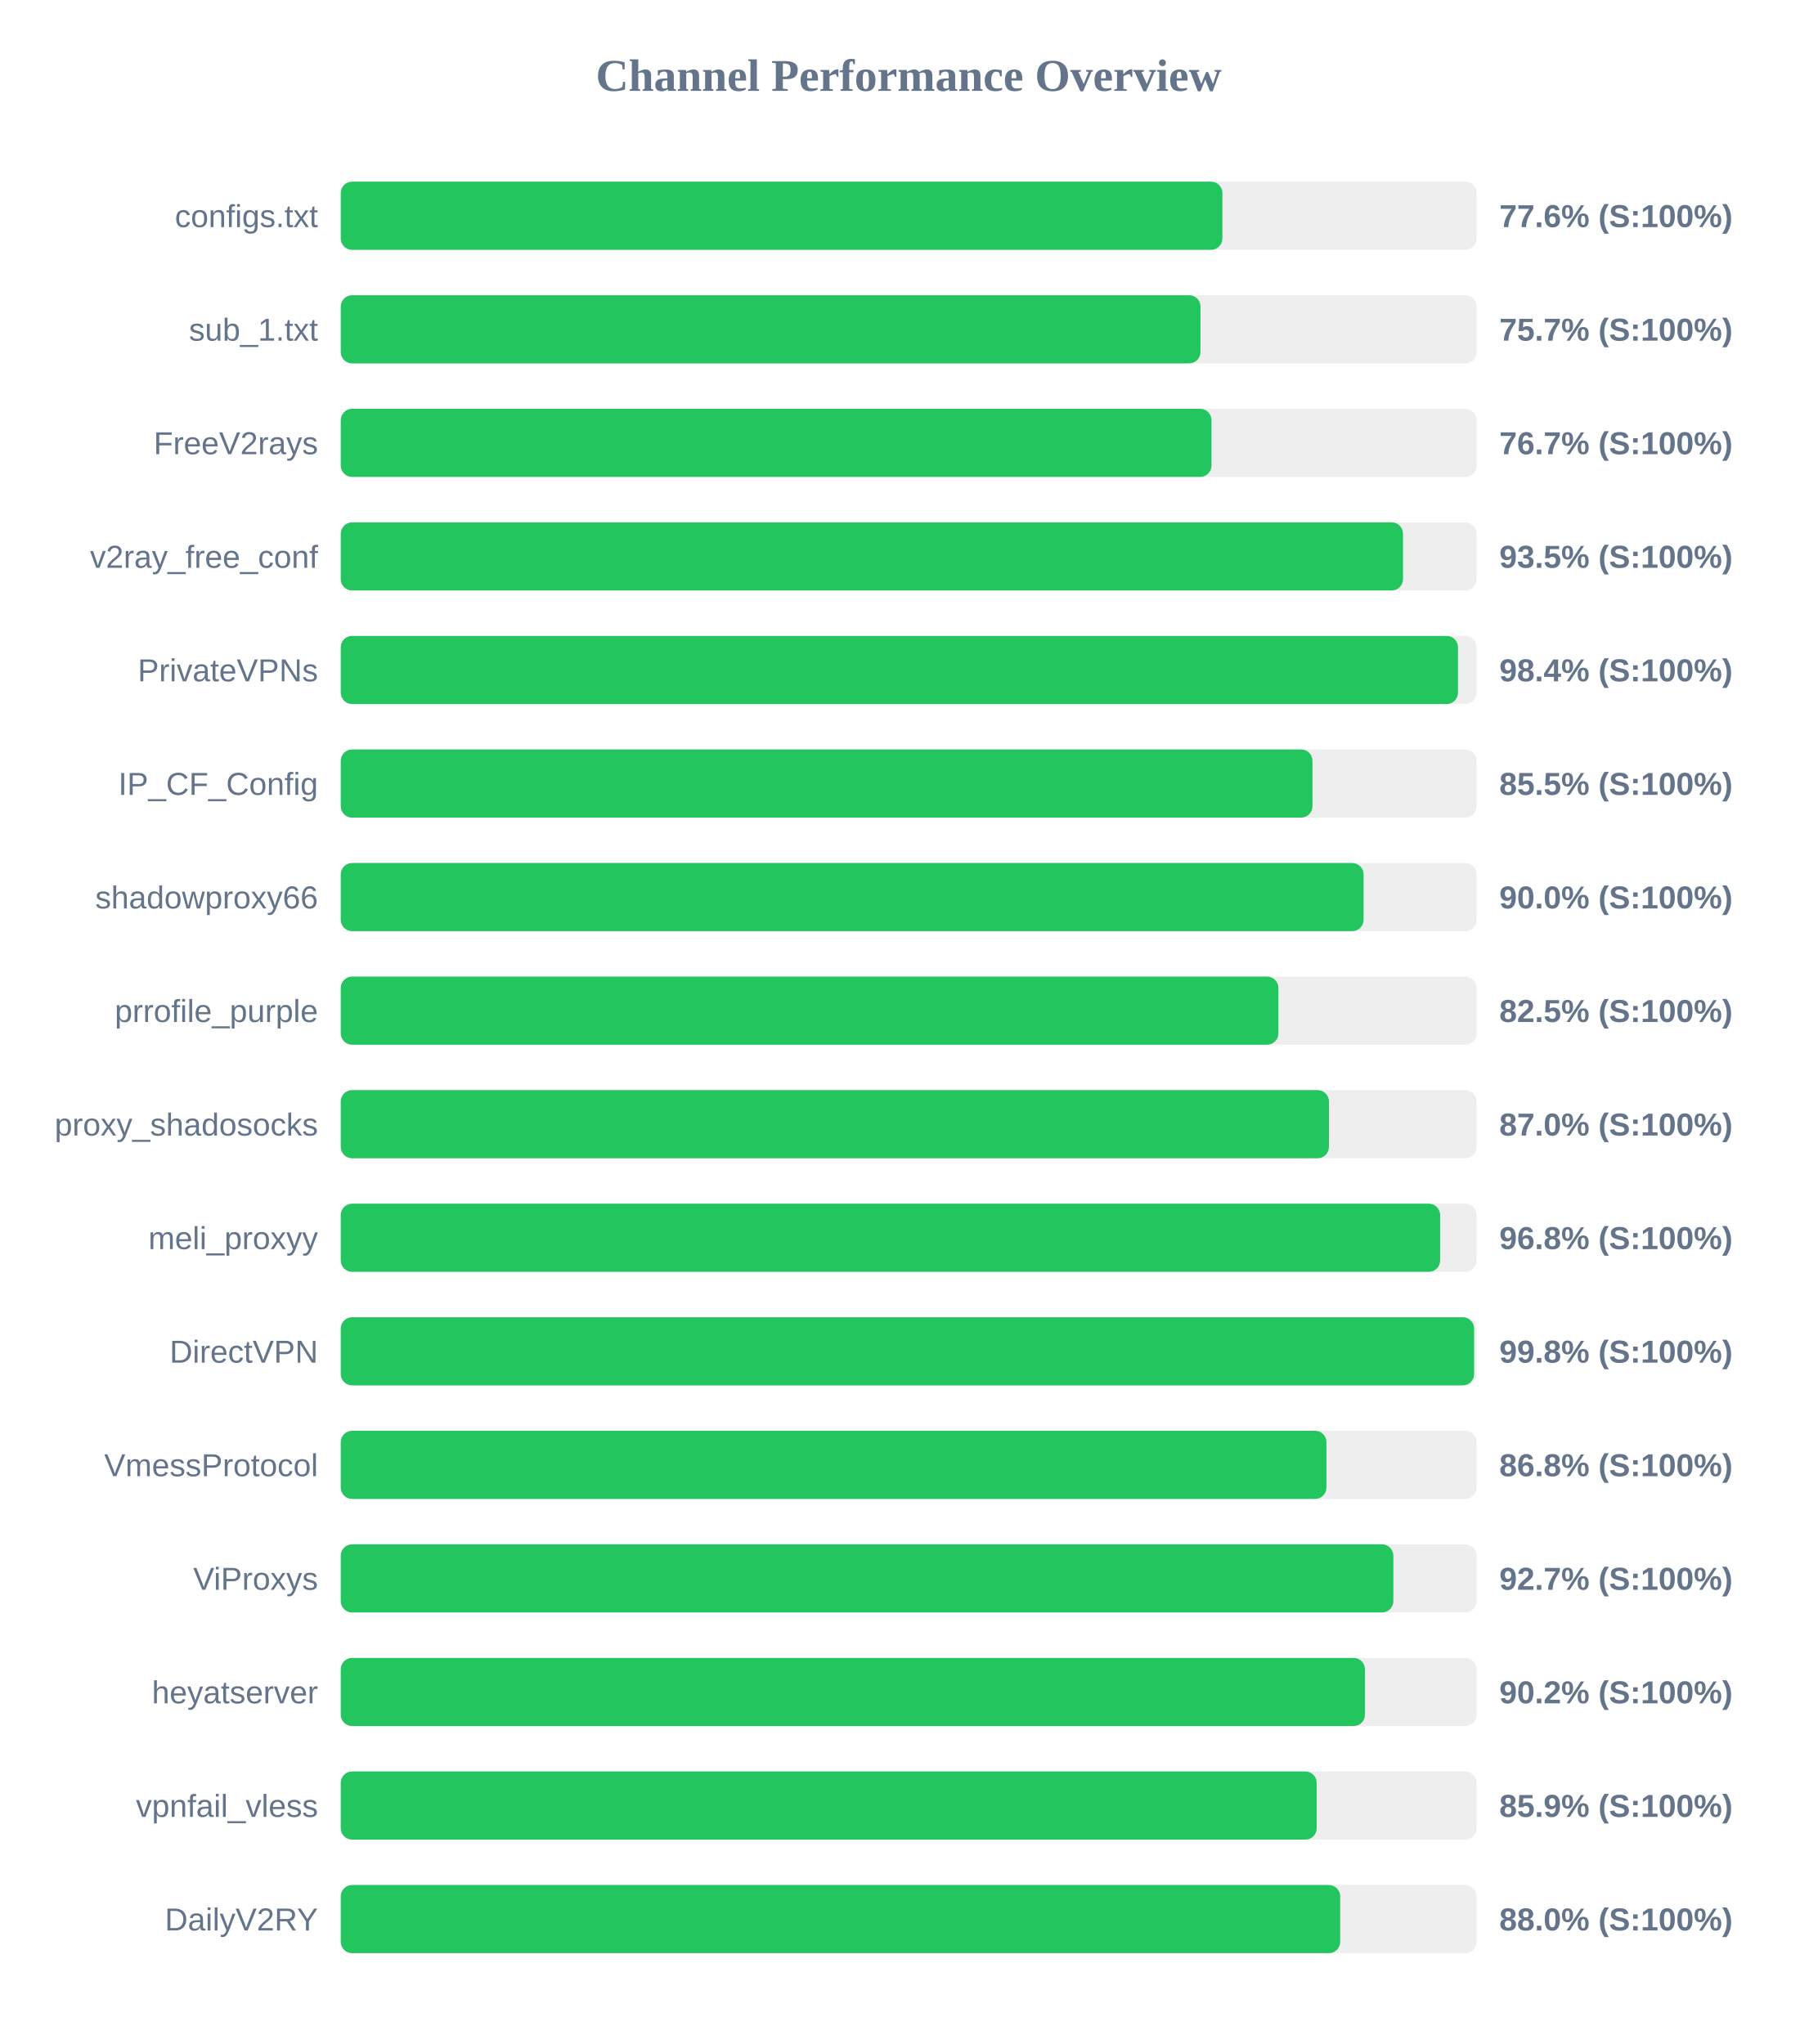
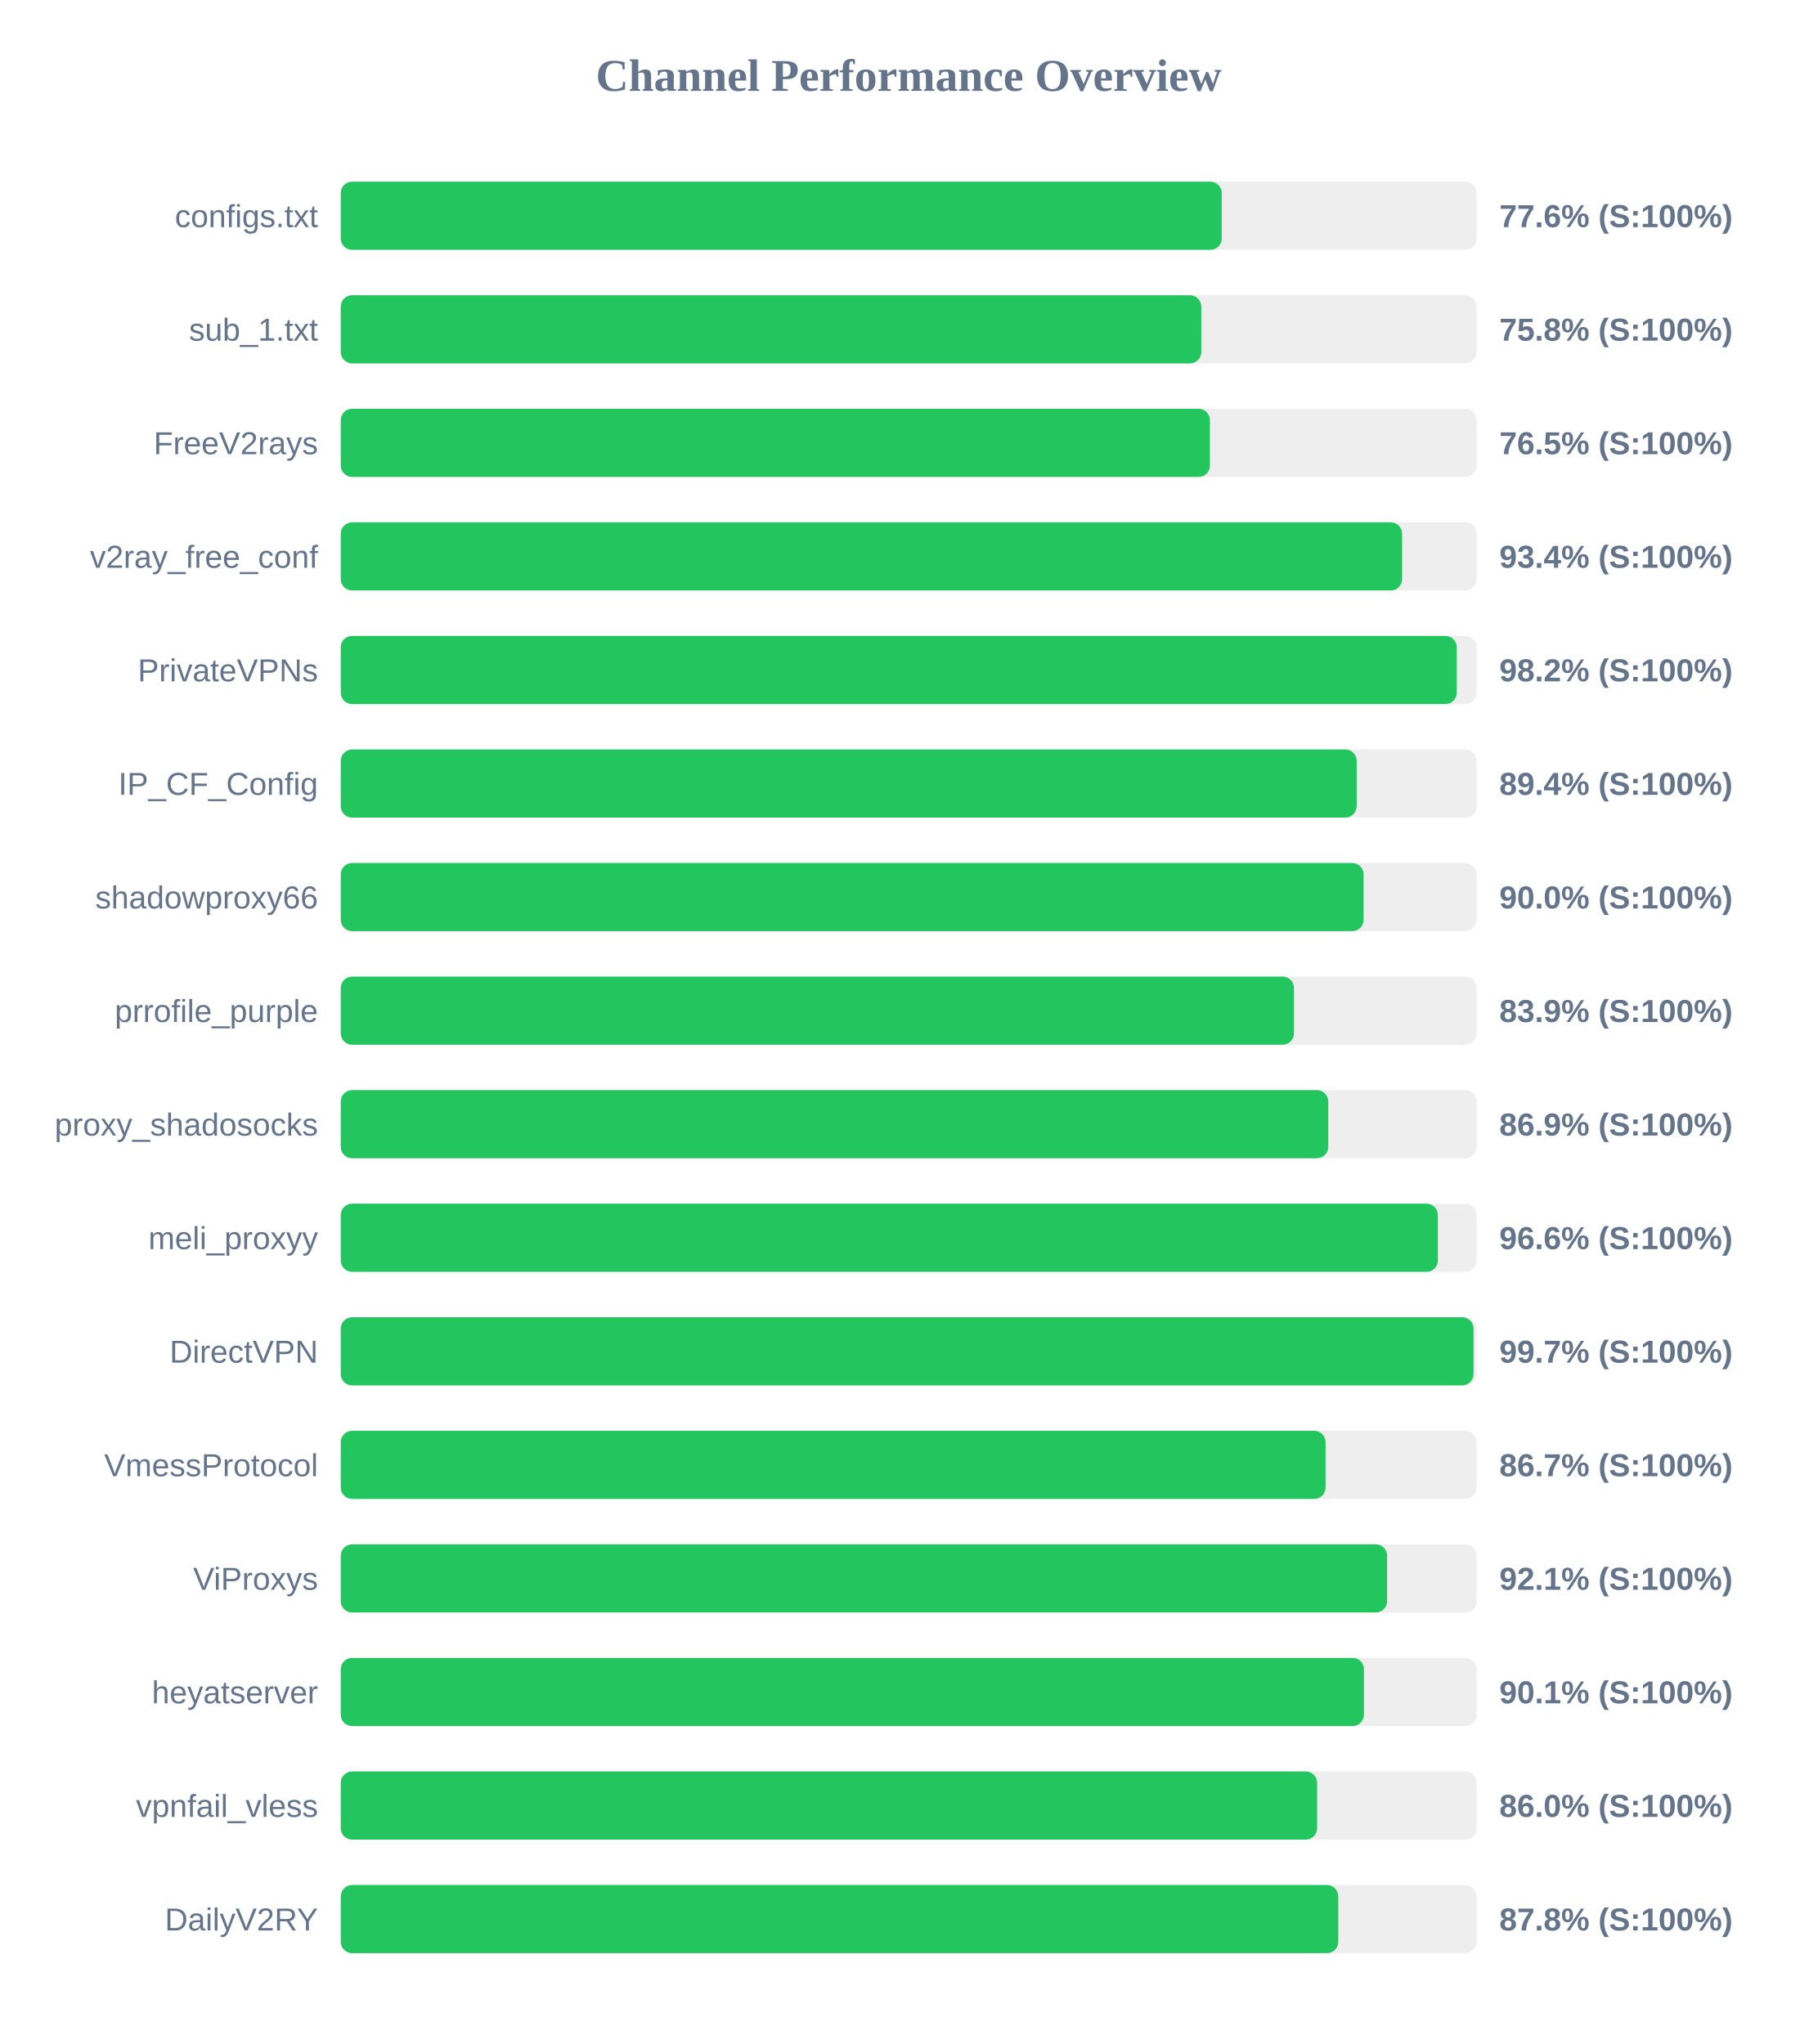
<svg xmlns="http://www.w3.org/2000/svg" width="800" height="900" version="1.1">
  <style>
        .row { font: 14px Arial; fill: #64748b; }
        .score { font: bold 14px Arial; fill: #64748b; }
    </style>
  <text x="400" y="40" text-anchor="middle" font-size="20px" font-weight="bold" fill="#64748b">Channel Performance Overview</text>
  <rect x="150" y="80" width="500" height="30" fill="#eee" rx="5" />
-   <rect x="150" y="80" width="388.1" height="30" fill="#22c55e" rx="5" />
+   <rect x="150" y="80" width="387.8" height="30" fill="#22c55e" rx="5" />
  <text x="140" y="100" text-anchor="end" class="row">configs.txt</text>
  <text x="660" y="100" text-anchor="start" class="score">77.6% (S:100%)</text>
  <rect x="150" y="130" width="500" height="30" fill="#eee" rx="5" />
-   <rect x="150" y="130" width="378.45" height="30" fill="#22c55e" rx="5" />
+   <rect x="150" y="130" width="378.8" height="30" fill="#22c55e" rx="5" />
  <text x="140" y="150" text-anchor="end" class="row">sub_1.txt</text>
-   <text x="660" y="150" text-anchor="start" class="score">75.7% (S:100%)</text>
+   <text x="660" y="150" text-anchor="start" class="score">75.8% (S:100%)</text>
  <rect x="150" y="180" width="500" height="30" fill="#eee" rx="5" />
-   <rect x="150" y="180" width="383.3" height="30" fill="#22c55e" rx="5" />
+   <rect x="150" y="180" width="382.6" height="30" fill="#22c55e" rx="5" />
  <text x="140" y="200" text-anchor="end" class="row">FreeV2rays</text>
-   <text x="660" y="200" text-anchor="start" class="score">76.7% (S:100%)</text>
+   <text x="660" y="200" text-anchor="start" class="score">76.5% (S:100%)</text>
  <rect x="150" y="230" width="500" height="30" fill="#eee" rx="5" />
-   <rect x="150" y="230" width="467.6" height="30" fill="#22c55e" rx="5" />
+   <rect x="150" y="230" width="467.2" height="30" fill="#22c55e" rx="5" />
  <text x="140" y="250" text-anchor="end" class="row">v2ray_free_conf</text>
-   <text x="660" y="250" text-anchor="start" class="score">93.5% (S:100%)</text>
+   <text x="660" y="250" text-anchor="start" class="score">93.4% (S:100%)</text>
  <rect x="150" y="280" width="500" height="30" fill="#eee" rx="5" />
-   <rect x="150" y="280" width="491.8" height="30" fill="#22c55e" rx="5" />
+   <rect x="150" y="280" width="491.25" height="30" fill="#22c55e" rx="5" />
  <text x="140" y="300" text-anchor="end" class="row">PrivateVPNs</text>
-   <text x="660" y="300" text-anchor="start" class="score">98.4% (S:100%)</text>
+   <text x="660" y="300" text-anchor="start" class="score">98.2% (S:100%)</text>
  <rect x="150" y="330" width="500" height="30" fill="#eee" rx="5" />
-   <rect x="150" y="330" width="427.75" height="30" fill="#22c55e" rx="5" />
+   <rect x="150" y="330" width="447.2" height="30" fill="#22c55e" rx="5" />
  <text x="140" y="350" text-anchor="end" class="row">IP_CF_Config</text>
-   <text x="660" y="350" text-anchor="start" class="score">85.5% (S:100%)</text>
+   <text x="660" y="350" text-anchor="start" class="score">89.4% (S:100%)</text>
  <rect x="150" y="380" width="500" height="30" fill="#eee" rx="5" />
  <rect x="150" y="380" width="450.25" height="30" fill="#22c55e" rx="5" />
  <text x="140" y="400" text-anchor="end" class="row">shadowproxy66</text>
  <text x="660" y="400" text-anchor="start" class="score">90.0% (S:100%)</text>
  <rect x="150" y="430" width="500" height="30" fill="#eee" rx="5" />
-   <rect x="150" y="430" width="412.75" height="30" fill="#22c55e" rx="5" />
+   <rect x="150" y="430" width="419.6" height="30" fill="#22c55e" rx="5" />
  <text x="140" y="450" text-anchor="end" class="row">prrofile_purple</text>
-   <text x="660" y="450" text-anchor="start" class="score">82.5% (S:100%)</text>
+   <text x="660" y="450" text-anchor="start" class="score">83.9% (S:100%)</text>
  <rect x="150" y="480" width="500" height="30" fill="#eee" rx="5" />
-   <rect x="150" y="480" width="435.0" height="30" fill="#22c55e" rx="5" />
+   <rect x="150" y="480" width="434.7" height="30" fill="#22c55e" rx="5" />
  <text x="140" y="500" text-anchor="end" class="row">proxy_shadosocks</text>
-   <text x="660" y="500" text-anchor="start" class="score">87.0% (S:100%)</text>
+   <text x="660" y="500" text-anchor="start" class="score">86.9% (S:100%)</text>
  <rect x="150" y="530" width="500" height="30" fill="#eee" rx="5" />
-   <rect x="150" y="530" width="483.95" height="30" fill="#22c55e" rx="5" />
+   <rect x="150" y="530" width="482.95" height="30" fill="#22c55e" rx="5" />
  <text x="140" y="550" text-anchor="end" class="row">meli_proxyy</text>
-   <text x="660" y="550" text-anchor="start" class="score">96.8% (S:100%)</text>
+   <text x="660" y="550" text-anchor="start" class="score">96.6% (S:100%)</text>
  <rect x="150" y="580" width="500" height="30" fill="#eee" rx="5" />
-   <rect x="150" y="580" width="498.9" height="30" fill="#22c55e" rx="5" />
+   <rect x="150" y="580" width="498.65" height="30" fill="#22c55e" rx="5" />
  <text x="140" y="600" text-anchor="end" class="row">DirectVPN</text>
-   <text x="660" y="600" text-anchor="start" class="score">99.8% (S:100%)</text>
+   <text x="660" y="600" text-anchor="start" class="score">99.7% (S:100%)</text>
  <rect x="150" y="630" width="500" height="30" fill="#eee" rx="5" />
-   <rect x="150" y="630" width="433.9" height="30" fill="#22c55e" rx="5" />
+   <rect x="150" y="630" width="433.5" height="30" fill="#22c55e" rx="5" />
  <text x="140" y="650" text-anchor="end" class="row">VmessProtocol</text>
-   <text x="660" y="650" text-anchor="start" class="score">86.8% (S:100%)</text>
+   <text x="660" y="650" text-anchor="start" class="score">86.7% (S:100%)</text>
  <rect x="150" y="680" width="500" height="30" fill="#eee" rx="5" />
-   <rect x="150" y="680" width="463.35" height="30" fill="#22c55e" rx="5" />
+   <rect x="150" y="680" width="460.6" height="30" fill="#22c55e" rx="5" />
  <text x="140" y="700" text-anchor="end" class="row">ViProxys</text>
-   <text x="660" y="700" text-anchor="start" class="score">92.7% (S:100%)</text>
+   <text x="660" y="700" text-anchor="start" class="score">92.1% (S:100%)</text>
  <rect x="150" y="730" width="500" height="30" fill="#eee" rx="5" />
-   <rect x="150" y="730" width="450.85" height="30" fill="#22c55e" rx="5" />
+   <rect x="150" y="730" width="450.4" height="30" fill="#22c55e" rx="5" />
  <text x="140" y="750" text-anchor="end" class="row">heyatserver</text>
-   <text x="660" y="750" text-anchor="start" class="score">90.2% (S:100%)</text>
+   <text x="660" y="750" text-anchor="start" class="score">90.1% (S:100%)</text>
  <rect x="150" y="780" width="500" height="30" fill="#eee" rx="5" />
-   <rect x="150" y="780" width="429.6" height="30" fill="#22c55e" rx="5" />
+   <rect x="150" y="780" width="429.8" height="30" fill="#22c55e" rx="5" />
  <text x="140" y="800" text-anchor="end" class="row">vpnfail_vless</text>
-   <text x="660" y="800" text-anchor="start" class="score">85.9% (S:100%)</text>
+   <text x="660" y="800" text-anchor="start" class="score">86.0% (S:100%)</text>
  <rect x="150" y="830" width="500" height="30" fill="#eee" rx="5" />
-   <rect x="150" y="830" width="439.95" height="30" fill="#22c55e" rx="5" />
+   <rect x="150" y="830" width="439.1" height="30" fill="#22c55e" rx="5" />
  <text x="140" y="850" text-anchor="end" class="row">DailyV2RY</text>
-   <text x="660" y="850" text-anchor="start" class="score">88.0% (S:100%)</text>
+   <text x="660" y="850" text-anchor="start" class="score">87.8% (S:100%)</text>
</svg>
